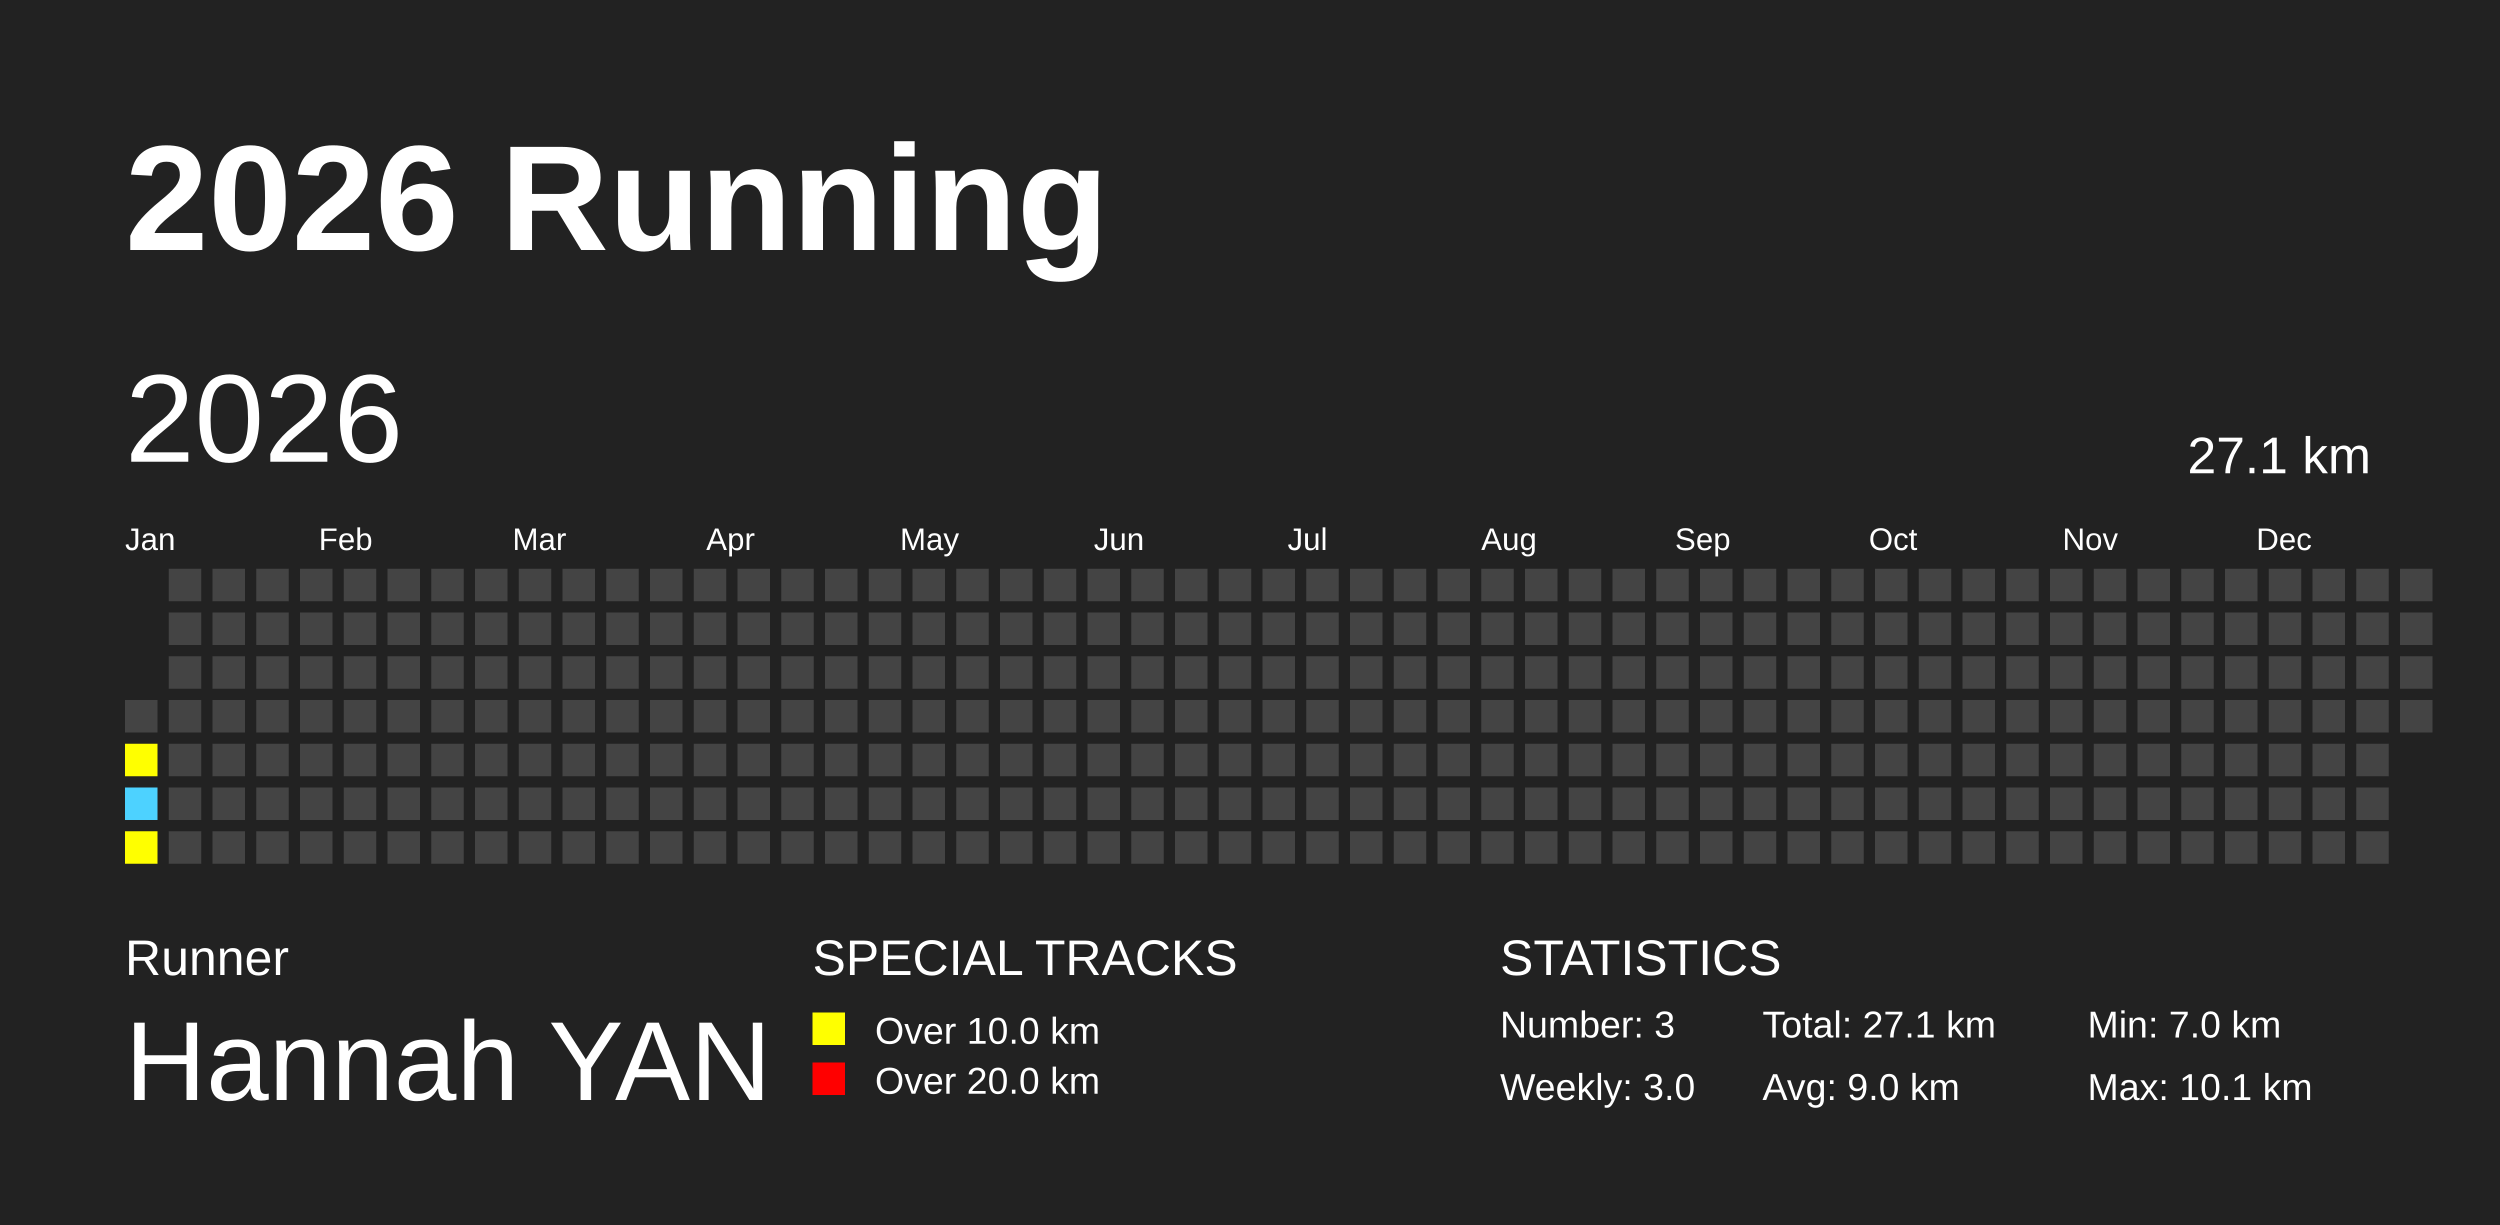
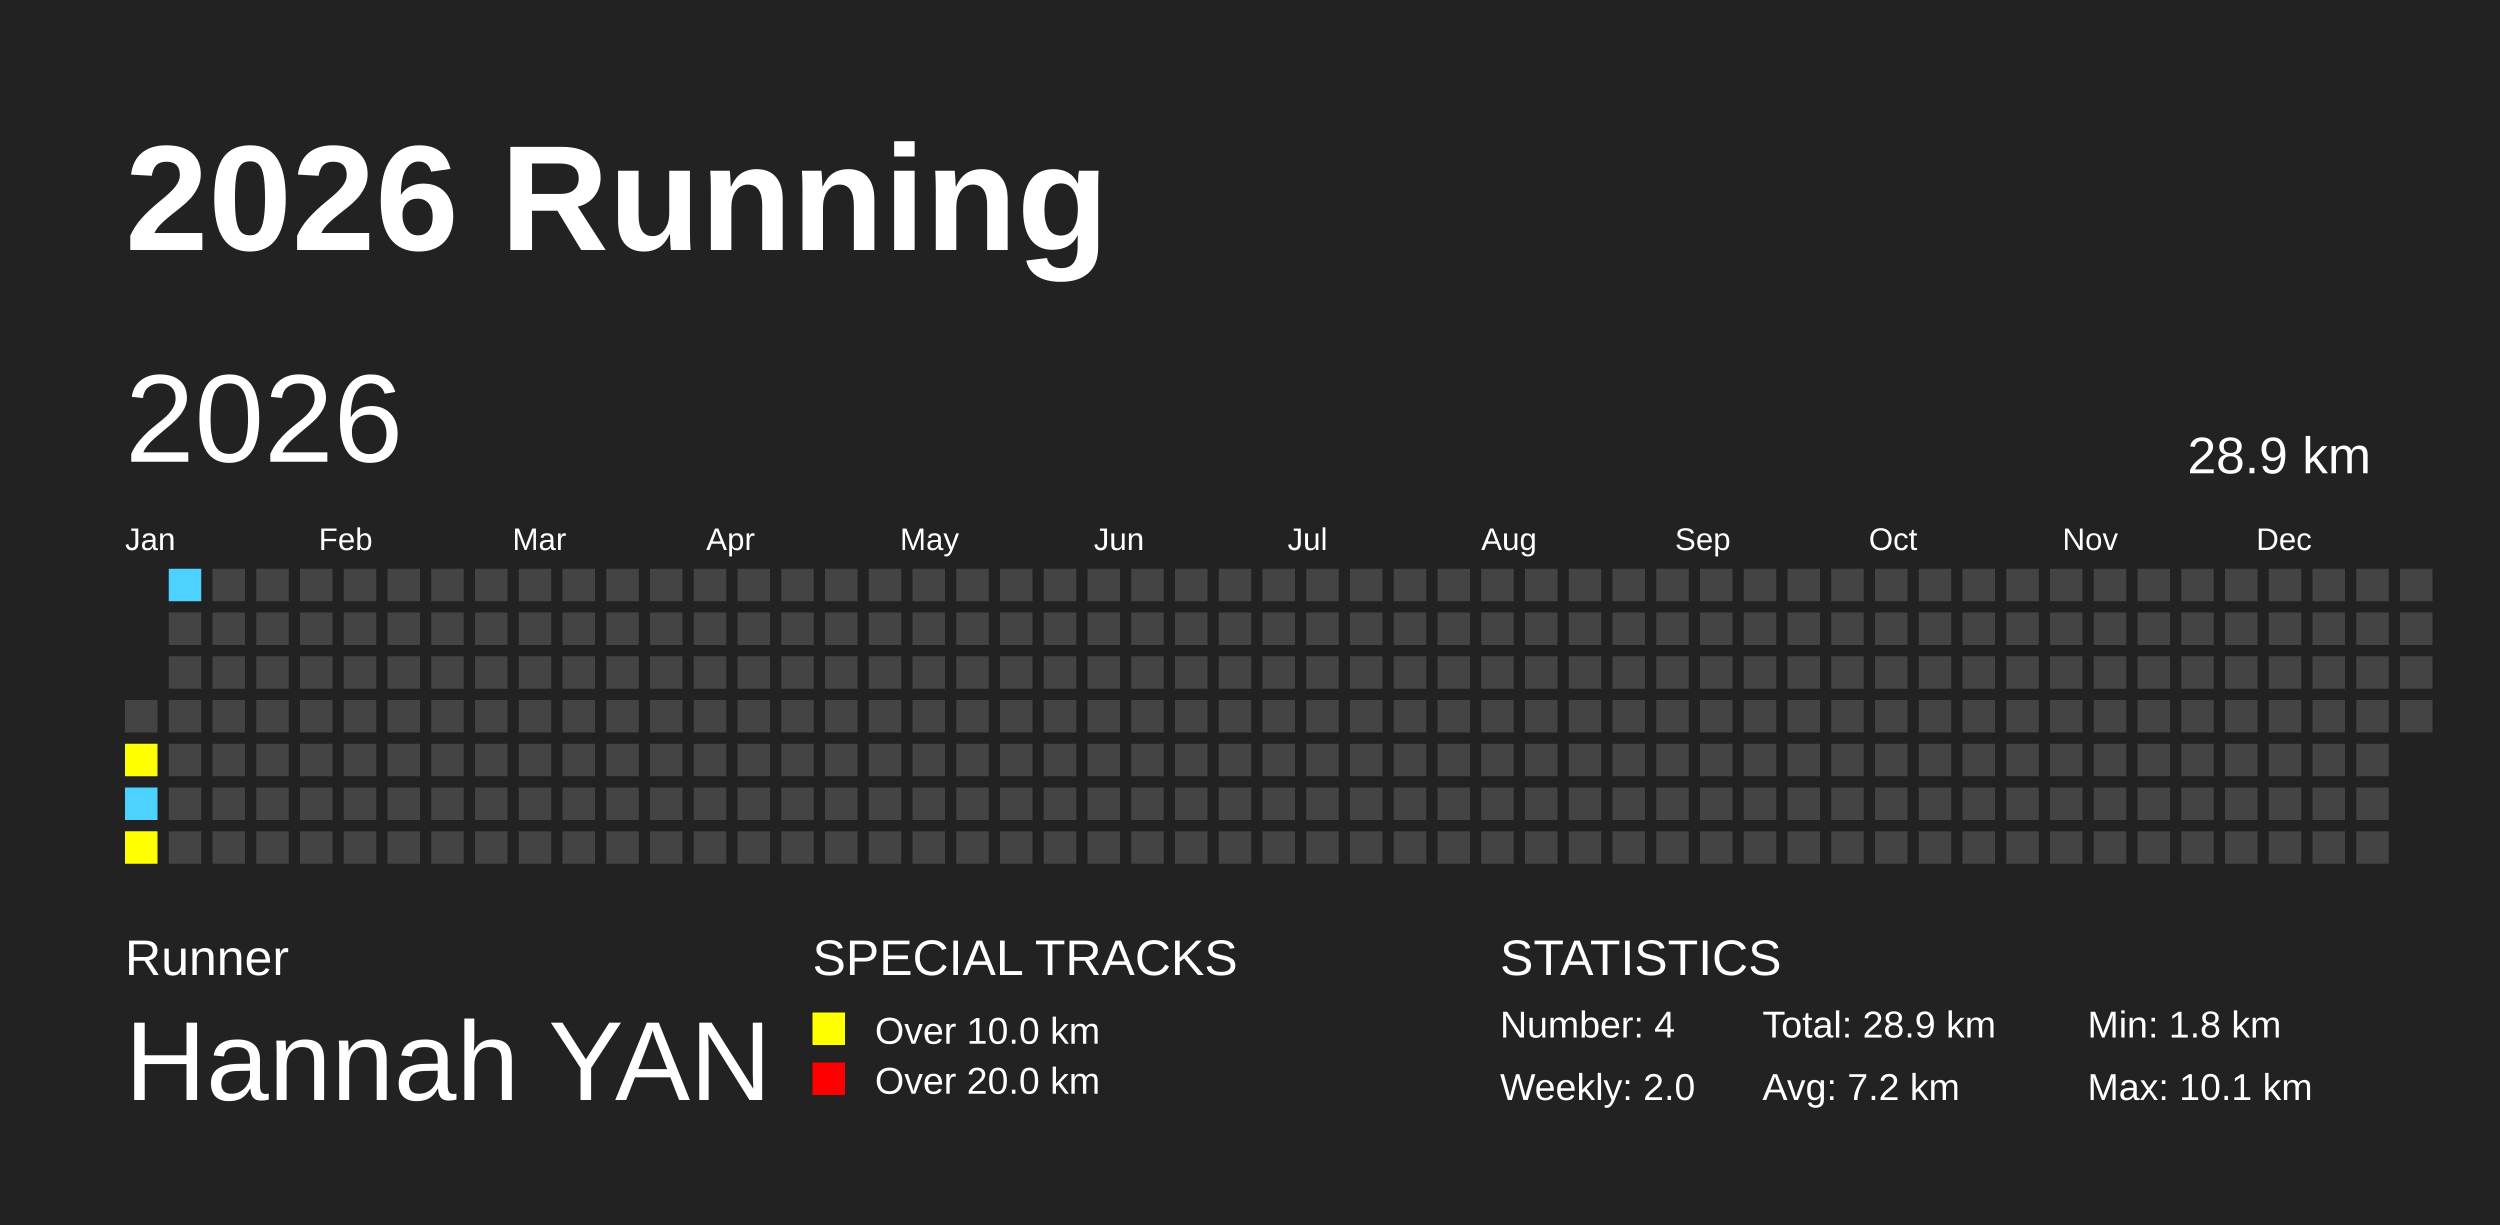
<svg xmlns="http://www.w3.org/2000/svg" baseProfile="full" height="98mm" version="1.1" viewBox="0,0,200,98" width="200mm">
  <defs />
  <rect fill="#222222" height="98" width="200" x="0" y="0" />
  <text fill="#FFFFFF" style="font-size:12px; font-family:Arial; font-weight:bold;" x="10" y="20">2026 Running</text>
  <text fill="#FFFFFF" style="font-size:4px; font-family:Arial" x="10" y="78">Runner</text>
  <text fill="#FFFFFF" style="font-size:9px; font-family:Arial" x="10" y="88">Hannah YAN</text>
  <text fill="#FFFFFF" style="font-size:4px; font-family:Arial" x="65" y="78">SPECIAL TRACKS</text>
  <rect fill="yellow" height="2.6" width="2.6" x="65" y="81" />
  <text fill="#FFFFFF" style="font-size:3px; font-family:Arial" x="70" y="83.5">Over 10.0 km</text>
  <rect fill="red" height="2.6" width="2.6" x="65" y="85" />
  <text fill="#FFFFFF" style="font-size:3px; font-family:Arial" x="70" y="87.5">Over 20.0 km</text>
  <text fill="#FFFFFF" style="font-size:4px; font-family:Arial" x="120" y="78">STATISTICS</text>
-   <text fill="#FFFFFF" style="font-size:3px; font-family:Arial" x="120" y="83">Number: 3</text>
-   <text fill="#FFFFFF" style="font-size:3px; font-family:Arial" x="120" y="88">Weekly: 3.0</text>
-   <text fill="#FFFFFF" style="font-size:3px; font-family:Arial" x="141" y="83">Total: 27.1 km</text>
-   <text fill="#FFFFFF" style="font-size:3px; font-family:Arial" x="141" y="88">Avg: 9.0 km</text>
-   <text fill="#FFFFFF" style="font-size:3px; font-family:Arial" x="167" y="83">Min: 7.0 km</text>
+   <text fill="#FFFFFF" style="font-size:3px; font-family:Arial" x="120" y="83">Number: 4</text>
+   <text fill="#FFFFFF" style="font-size:3px; font-family:Arial" x="120" y="88">Weekly: 2.0</text>
+   <text fill="#FFFFFF" style="font-size:3px; font-family:Arial" x="141" y="83">Total: 28.9 km</text>
+   <text fill="#FFFFFF" style="font-size:3px; font-family:Arial" x="141" y="88">Avg: 7.2 km</text>
+   <text fill="#FFFFFF" style="font-size:3px; font-family:Arial" x="167" y="83">Min: 1.8 km</text>
  <text fill="#FFFFFF" style="font-size:3px; font-family:Arial" x="167" y="88">Max: 10.1 km</text>
  <text dominant-baseline="hanging" fill="#FFFFFF" style="font-size:10.0px; font-family:Arial;" x="10" y="30">2026</text>
-   <text dominant-baseline="hanging" fill="#FFFFFF" style="font-size:4.125px; font-family:Arial;" x="175" y="35">27.1 km</text>
+   <text dominant-baseline="hanging" fill="#FFFFFF" style="font-size:4.125px; font-family:Arial;" x="175" y="35">28.9 km</text>
  <text fill="#FFFFFF" style="font-size:2.5px; font-family:Arial" x="10.0" y="44">Jan</text>
  <text fill="#FFFFFF" style="font-size:2.5px; font-family:Arial" x="25.5" y="44">Feb</text>
  <text fill="#FFFFFF" style="font-size:2.5px; font-family:Arial" x="41.0" y="44">Mar</text>
  <text fill="#FFFFFF" style="font-size:2.5px; font-family:Arial" x="56.5" y="44">Apr</text>
  <text fill="#FFFFFF" style="font-size:2.5px; font-family:Arial" x="72.0" y="44">May</text>
  <text fill="#FFFFFF" style="font-size:2.5px; font-family:Arial" x="87.5" y="44">Jun</text>
  <text fill="#FFFFFF" style="font-size:2.5px; font-family:Arial" x="103.0" y="44">Jul</text>
  <text fill="#FFFFFF" style="font-size:2.5px; font-family:Arial" x="118.5" y="44">Aug</text>
  <text fill="#FFFFFF" style="font-size:2.5px; font-family:Arial" x="134.0" y="44">Sep</text>
  <text fill="#FFFFFF" style="font-size:2.5px; font-family:Arial" x="149.5" y="44">Oct</text>
  <text fill="#FFFFFF" style="font-size:2.5px; font-family:Arial" x="165.0" y="44">Nov</text>
  <text fill="#FFFFFF" style="font-size:2.5px; font-family:Arial" x="180.5" y="44">Dec</text>
  <rect fill="#444444" height="2.6" width="2.6" x="10.0" y="56.0" />
  <rect fill="yellow" height="2.6" width="2.6" x="10.0" y="59.5" />
  <rect fill="#4DD2FF" height="2.6" width="2.6" x="10.0" y="63.0" />
  <rect fill="yellow" height="2.6" width="2.6" x="10.0" y="66.5" />
-   <rect fill="#444444" height="2.6" width="2.6" x="13.5" y="45.5" />
+   <rect fill="#4DD2FF" height="2.6" width="2.6" x="13.5" y="45.5" />
  <rect fill="#444444" height="2.6" width="2.6" x="13.5" y="49.0" />
  <rect fill="#444444" height="2.6" width="2.6" x="13.5" y="52.5" />
  <rect fill="#444444" height="2.6" width="2.6" x="13.5" y="56.0" />
  <rect fill="#444444" height="2.6" width="2.6" x="13.5" y="59.5" />
  <rect fill="#444444" height="2.6" width="2.6" x="13.5" y="63.0" />
  <rect fill="#444444" height="2.6" width="2.6" x="13.5" y="66.5" />
  <rect fill="#444444" height="2.6" width="2.6" x="17.0" y="45.5" />
  <rect fill="#444444" height="2.6" width="2.6" x="17.0" y="49.0" />
  <rect fill="#444444" height="2.6" width="2.6" x="17.0" y="52.5" />
  <rect fill="#444444" height="2.6" width="2.6" x="17.0" y="56.0" />
  <rect fill="#444444" height="2.6" width="2.6" x="17.0" y="59.5" />
  <rect fill="#444444" height="2.6" width="2.6" x="17.0" y="63.0" />
  <rect fill="#444444" height="2.6" width="2.6" x="17.0" y="66.5" />
  <rect fill="#444444" height="2.6" width="2.6" x="20.5" y="45.5" />
  <rect fill="#444444" height="2.6" width="2.6" x="20.5" y="49.0" />
  <rect fill="#444444" height="2.6" width="2.6" x="20.5" y="52.5" />
  <rect fill="#444444" height="2.6" width="2.6" x="20.5" y="56.0" />
  <rect fill="#444444" height="2.6" width="2.6" x="20.5" y="59.5" />
  <rect fill="#444444" height="2.6" width="2.6" x="20.5" y="63.0" />
  <rect fill="#444444" height="2.6" width="2.6" x="20.5" y="66.5" />
  <rect fill="#444444" height="2.6" width="2.6" x="24.0" y="45.5" />
  <rect fill="#444444" height="2.6" width="2.6" x="24.0" y="49.0" />
  <rect fill="#444444" height="2.6" width="2.6" x="24.0" y="52.5" />
  <rect fill="#444444" height="2.6" width="2.6" x="24.0" y="56.0" />
  <rect fill="#444444" height="2.6" width="2.6" x="24.0" y="59.5" />
  <rect fill="#444444" height="2.6" width="2.6" x="24.0" y="63.0" />
  <rect fill="#444444" height="2.6" width="2.6" x="24.0" y="66.5" />
  <rect fill="#444444" height="2.6" width="2.6" x="27.5" y="45.5" />
  <rect fill="#444444" height="2.6" width="2.6" x="27.5" y="49.0" />
  <rect fill="#444444" height="2.6" width="2.6" x="27.5" y="52.5" />
  <rect fill="#444444" height="2.6" width="2.6" x="27.5" y="56.0" />
  <rect fill="#444444" height="2.6" width="2.6" x="27.5" y="59.5" />
  <rect fill="#444444" height="2.6" width="2.6" x="27.5" y="63.0" />
  <rect fill="#444444" height="2.6" width="2.6" x="27.5" y="66.5" />
  <rect fill="#444444" height="2.6" width="2.6" x="31.0" y="45.5" />
  <rect fill="#444444" height="2.6" width="2.6" x="31.0" y="49.0" />
  <rect fill="#444444" height="2.6" width="2.6" x="31.0" y="52.5" />
  <rect fill="#444444" height="2.6" width="2.6" x="31.0" y="56.0" />
  <rect fill="#444444" height="2.6" width="2.6" x="31.0" y="59.5" />
  <rect fill="#444444" height="2.6" width="2.6" x="31.0" y="63.0" />
  <rect fill="#444444" height="2.6" width="2.6" x="31.0" y="66.5" />
  <rect fill="#444444" height="2.6" width="2.6" x="34.5" y="45.5" />
  <rect fill="#444444" height="2.6" width="2.6" x="34.5" y="49.0" />
  <rect fill="#444444" height="2.6" width="2.6" x="34.5" y="52.5" />
  <rect fill="#444444" height="2.6" width="2.6" x="34.5" y="56.0" />
  <rect fill="#444444" height="2.6" width="2.6" x="34.5" y="59.5" />
  <rect fill="#444444" height="2.6" width="2.6" x="34.5" y="63.0" />
  <rect fill="#444444" height="2.6" width="2.6" x="34.5" y="66.5" />
  <rect fill="#444444" height="2.6" width="2.6" x="38.0" y="45.5" />
  <rect fill="#444444" height="2.6" width="2.6" x="38.0" y="49.0" />
  <rect fill="#444444" height="2.6" width="2.6" x="38.0" y="52.5" />
  <rect fill="#444444" height="2.6" width="2.6" x="38.0" y="56.0" />
  <rect fill="#444444" height="2.6" width="2.6" x="38.0" y="59.5" />
  <rect fill="#444444" height="2.6" width="2.6" x="38.0" y="63.0" />
  <rect fill="#444444" height="2.6" width="2.6" x="38.0" y="66.5" />
  <rect fill="#444444" height="2.6" width="2.6" x="41.5" y="45.5" />
  <rect fill="#444444" height="2.6" width="2.6" x="41.5" y="49.0" />
  <rect fill="#444444" height="2.6" width="2.6" x="41.5" y="52.5" />
  <rect fill="#444444" height="2.6" width="2.6" x="41.5" y="56.0" />
  <rect fill="#444444" height="2.6" width="2.6" x="41.5" y="59.5" />
  <rect fill="#444444" height="2.6" width="2.6" x="41.5" y="63.0" />
  <rect fill="#444444" height="2.6" width="2.6" x="41.5" y="66.5" />
  <rect fill="#444444" height="2.6" width="2.6" x="45.0" y="45.5" />
  <rect fill="#444444" height="2.6" width="2.6" x="45.0" y="49.0" />
  <rect fill="#444444" height="2.6" width="2.6" x="45.0" y="52.5" />
  <rect fill="#444444" height="2.6" width="2.6" x="45.0" y="56.0" />
  <rect fill="#444444" height="2.6" width="2.6" x="45.0" y="59.5" />
  <rect fill="#444444" height="2.6" width="2.6" x="45.0" y="63.0" />
  <rect fill="#444444" height="2.6" width="2.6" x="45.0" y="66.5" />
  <rect fill="#444444" height="2.6" width="2.6" x="48.5" y="45.5" />
  <rect fill="#444444" height="2.6" width="2.6" x="48.5" y="49.0" />
  <rect fill="#444444" height="2.6" width="2.6" x="48.5" y="52.5" />
  <rect fill="#444444" height="2.6" width="2.6" x="48.5" y="56.0" />
  <rect fill="#444444" height="2.6" width="2.6" x="48.5" y="59.5" />
  <rect fill="#444444" height="2.6" width="2.6" x="48.5" y="63.0" />
  <rect fill="#444444" height="2.6" width="2.6" x="48.5" y="66.5" />
  <rect fill="#444444" height="2.6" width="2.6" x="52.0" y="45.5" />
  <rect fill="#444444" height="2.6" width="2.6" x="52.0" y="49.0" />
  <rect fill="#444444" height="2.6" width="2.6" x="52.0" y="52.5" />
  <rect fill="#444444" height="2.6" width="2.6" x="52.0" y="56.0" />
  <rect fill="#444444" height="2.6" width="2.6" x="52.0" y="59.5" />
  <rect fill="#444444" height="2.6" width="2.6" x="52.0" y="63.0" />
  <rect fill="#444444" height="2.6" width="2.6" x="52.0" y="66.5" />
  <rect fill="#444444" height="2.6" width="2.6" x="55.5" y="45.5" />
  <rect fill="#444444" height="2.6" width="2.6" x="55.5" y="49.0" />
  <rect fill="#444444" height="2.6" width="2.6" x="55.5" y="52.5" />
  <rect fill="#444444" height="2.6" width="2.6" x="55.5" y="56.0" />
  <rect fill="#444444" height="2.6" width="2.6" x="55.5" y="59.5" />
  <rect fill="#444444" height="2.6" width="2.6" x="55.5" y="63.0" />
  <rect fill="#444444" height="2.6" width="2.6" x="55.5" y="66.5" />
  <rect fill="#444444" height="2.6" width="2.6" x="59.0" y="45.5" />
  <rect fill="#444444" height="2.6" width="2.6" x="59.0" y="49.0" />
  <rect fill="#444444" height="2.6" width="2.6" x="59.0" y="52.5" />
  <rect fill="#444444" height="2.6" width="2.6" x="59.0" y="56.0" />
  <rect fill="#444444" height="2.6" width="2.6" x="59.0" y="59.5" />
  <rect fill="#444444" height="2.6" width="2.6" x="59.0" y="63.0" />
  <rect fill="#444444" height="2.6" width="2.6" x="59.0" y="66.5" />
  <rect fill="#444444" height="2.6" width="2.6" x="62.5" y="45.5" />
  <rect fill="#444444" height="2.6" width="2.6" x="62.5" y="49.0" />
  <rect fill="#444444" height="2.6" width="2.6" x="62.5" y="52.5" />
  <rect fill="#444444" height="2.6" width="2.6" x="62.5" y="56.0" />
  <rect fill="#444444" height="2.6" width="2.6" x="62.5" y="59.5" />
  <rect fill="#444444" height="2.6" width="2.6" x="62.5" y="63.0" />
  <rect fill="#444444" height="2.6" width="2.6" x="62.5" y="66.5" />
  <rect fill="#444444" height="2.6" width="2.6" x="66.0" y="45.5" />
  <rect fill="#444444" height="2.6" width="2.6" x="66.0" y="49.0" />
  <rect fill="#444444" height="2.6" width="2.6" x="66.0" y="52.5" />
  <rect fill="#444444" height="2.6" width="2.6" x="66.0" y="56.0" />
  <rect fill="#444444" height="2.6" width="2.6" x="66.0" y="59.5" />
  <rect fill="#444444" height="2.6" width="2.6" x="66.0" y="63.0" />
  <rect fill="#444444" height="2.6" width="2.6" x="66.0" y="66.5" />
  <rect fill="#444444" height="2.6" width="2.6" x="69.5" y="45.5" />
  <rect fill="#444444" height="2.6" width="2.6" x="69.5" y="49.0" />
  <rect fill="#444444" height="2.6" width="2.6" x="69.5" y="52.5" />
  <rect fill="#444444" height="2.6" width="2.6" x="69.5" y="56.0" />
  <rect fill="#444444" height="2.6" width="2.6" x="69.5" y="59.5" />
  <rect fill="#444444" height="2.6" width="2.6" x="69.5" y="63.0" />
  <rect fill="#444444" height="2.6" width="2.6" x="69.5" y="66.5" />
  <rect fill="#444444" height="2.6" width="2.6" x="73.0" y="45.5" />
  <rect fill="#444444" height="2.6" width="2.6" x="73.0" y="49.0" />
  <rect fill="#444444" height="2.6" width="2.6" x="73.0" y="52.5" />
  <rect fill="#444444" height="2.6" width="2.6" x="73.0" y="56.0" />
  <rect fill="#444444" height="2.6" width="2.6" x="73.0" y="59.5" />
  <rect fill="#444444" height="2.6" width="2.6" x="73.0" y="63.0" />
  <rect fill="#444444" height="2.6" width="2.6" x="73.0" y="66.5" />
  <rect fill="#444444" height="2.6" width="2.6" x="76.5" y="45.5" />
  <rect fill="#444444" height="2.6" width="2.6" x="76.5" y="49.0" />
  <rect fill="#444444" height="2.6" width="2.6" x="76.5" y="52.5" />
  <rect fill="#444444" height="2.6" width="2.6" x="76.5" y="56.0" />
  <rect fill="#444444" height="2.6" width="2.6" x="76.5" y="59.5" />
  <rect fill="#444444" height="2.6" width="2.6" x="76.5" y="63.0" />
  <rect fill="#444444" height="2.6" width="2.6" x="76.5" y="66.5" />
  <rect fill="#444444" height="2.6" width="2.6" x="80.0" y="45.5" />
  <rect fill="#444444" height="2.6" width="2.6" x="80.0" y="49.0" />
  <rect fill="#444444" height="2.6" width="2.6" x="80.0" y="52.5" />
  <rect fill="#444444" height="2.6" width="2.6" x="80.0" y="56.0" />
  <rect fill="#444444" height="2.6" width="2.6" x="80.0" y="59.5" />
  <rect fill="#444444" height="2.6" width="2.6" x="80.0" y="63.0" />
  <rect fill="#444444" height="2.6" width="2.6" x="80.0" y="66.5" />
  <rect fill="#444444" height="2.6" width="2.6" x="83.5" y="45.5" />
  <rect fill="#444444" height="2.6" width="2.6" x="83.5" y="49.0" />
  <rect fill="#444444" height="2.6" width="2.6" x="83.5" y="52.5" />
  <rect fill="#444444" height="2.6" width="2.6" x="83.5" y="56.0" />
  <rect fill="#444444" height="2.6" width="2.6" x="83.5" y="59.5" />
  <rect fill="#444444" height="2.6" width="2.6" x="83.5" y="63.0" />
  <rect fill="#444444" height="2.6" width="2.6" x="83.5" y="66.5" />
  <rect fill="#444444" height="2.6" width="2.6" x="87.0" y="45.5" />
  <rect fill="#444444" height="2.6" width="2.6" x="87.0" y="49.0" />
  <rect fill="#444444" height="2.6" width="2.6" x="87.0" y="52.5" />
  <rect fill="#444444" height="2.6" width="2.6" x="87.0" y="56.0" />
  <rect fill="#444444" height="2.6" width="2.6" x="87.0" y="59.5" />
  <rect fill="#444444" height="2.6" width="2.6" x="87.0" y="63.0" />
  <rect fill="#444444" height="2.6" width="2.6" x="87.0" y="66.5" />
  <rect fill="#444444" height="2.6" width="2.6" x="90.5" y="45.5" />
  <rect fill="#444444" height="2.6" width="2.6" x="90.5" y="49.0" />
  <rect fill="#444444" height="2.6" width="2.6" x="90.5" y="52.5" />
  <rect fill="#444444" height="2.6" width="2.6" x="90.5" y="56.0" />
  <rect fill="#444444" height="2.6" width="2.6" x="90.5" y="59.5" />
  <rect fill="#444444" height="2.6" width="2.6" x="90.5" y="63.0" />
  <rect fill="#444444" height="2.6" width="2.6" x="90.5" y="66.5" />
  <rect fill="#444444" height="2.6" width="2.6" x="94.0" y="45.5" />
  <rect fill="#444444" height="2.6" width="2.6" x="94.0" y="49.0" />
  <rect fill="#444444" height="2.6" width="2.6" x="94.0" y="52.5" />
  <rect fill="#444444" height="2.6" width="2.6" x="94.0" y="56.0" />
  <rect fill="#444444" height="2.6" width="2.6" x="94.0" y="59.5" />
  <rect fill="#444444" height="2.6" width="2.6" x="94.0" y="63.0" />
  <rect fill="#444444" height="2.6" width="2.6" x="94.0" y="66.5" />
  <rect fill="#444444" height="2.6" width="2.6" x="97.5" y="45.5" />
  <rect fill="#444444" height="2.6" width="2.6" x="97.5" y="49.0" />
  <rect fill="#444444" height="2.6" width="2.6" x="97.5" y="52.5" />
  <rect fill="#444444" height="2.6" width="2.6" x="97.5" y="56.0" />
  <rect fill="#444444" height="2.6" width="2.6" x="97.5" y="59.5" />
  <rect fill="#444444" height="2.6" width="2.6" x="97.5" y="63.0" />
  <rect fill="#444444" height="2.6" width="2.6" x="97.5" y="66.5" />
  <rect fill="#444444" height="2.6" width="2.6" x="101.0" y="45.5" />
  <rect fill="#444444" height="2.6" width="2.6" x="101.0" y="49.0" />
  <rect fill="#444444" height="2.6" width="2.6" x="101.0" y="52.5" />
  <rect fill="#444444" height="2.6" width="2.6" x="101.0" y="56.0" />
  <rect fill="#444444" height="2.6" width="2.6" x="101.0" y="59.5" />
  <rect fill="#444444" height="2.6" width="2.6" x="101.0" y="63.0" />
  <rect fill="#444444" height="2.6" width="2.6" x="101.0" y="66.5" />
  <rect fill="#444444" height="2.6" width="2.6" x="104.5" y="45.5" />
  <rect fill="#444444" height="2.6" width="2.6" x="104.5" y="49.0" />
  <rect fill="#444444" height="2.6" width="2.6" x="104.5" y="52.5" />
  <rect fill="#444444" height="2.6" width="2.6" x="104.5" y="56.0" />
  <rect fill="#444444" height="2.6" width="2.6" x="104.5" y="59.5" />
  <rect fill="#444444" height="2.6" width="2.6" x="104.5" y="63.0" />
  <rect fill="#444444" height="2.6" width="2.6" x="104.5" y="66.5" />
  <rect fill="#444444" height="2.6" width="2.6" x="108.0" y="45.5" />
  <rect fill="#444444" height="2.6" width="2.6" x="108.0" y="49.0" />
  <rect fill="#444444" height="2.6" width="2.6" x="108.0" y="52.5" />
  <rect fill="#444444" height="2.6" width="2.6" x="108.0" y="56.0" />
  <rect fill="#444444" height="2.6" width="2.6" x="108.0" y="59.5" />
  <rect fill="#444444" height="2.6" width="2.6" x="108.0" y="63.0" />
  <rect fill="#444444" height="2.6" width="2.6" x="108.0" y="66.5" />
  <rect fill="#444444" height="2.6" width="2.6" x="111.5" y="45.5" />
  <rect fill="#444444" height="2.6" width="2.6" x="111.5" y="49.0" />
  <rect fill="#444444" height="2.6" width="2.6" x="111.5" y="52.5" />
  <rect fill="#444444" height="2.6" width="2.6" x="111.5" y="56.0" />
  <rect fill="#444444" height="2.6" width="2.6" x="111.5" y="59.5" />
  <rect fill="#444444" height="2.6" width="2.6" x="111.5" y="63.0" />
  <rect fill="#444444" height="2.6" width="2.6" x="111.5" y="66.5" />
  <rect fill="#444444" height="2.6" width="2.6" x="115.0" y="45.5" />
  <rect fill="#444444" height="2.6" width="2.6" x="115.0" y="49.0" />
  <rect fill="#444444" height="2.6" width="2.6" x="115.0" y="52.5" />
  <rect fill="#444444" height="2.6" width="2.6" x="115.0" y="56.0" />
  <rect fill="#444444" height="2.6" width="2.6" x="115.0" y="59.5" />
  <rect fill="#444444" height="2.6" width="2.6" x="115.0" y="63.0" />
  <rect fill="#444444" height="2.6" width="2.6" x="115.0" y="66.5" />
  <rect fill="#444444" height="2.6" width="2.6" x="118.5" y="45.5" />
  <rect fill="#444444" height="2.6" width="2.6" x="118.5" y="49.0" />
  <rect fill="#444444" height="2.6" width="2.6" x="118.5" y="52.5" />
  <rect fill="#444444" height="2.6" width="2.6" x="118.5" y="56.0" />
  <rect fill="#444444" height="2.6" width="2.6" x="118.5" y="59.5" />
  <rect fill="#444444" height="2.6" width="2.6" x="118.5" y="63.0" />
  <rect fill="#444444" height="2.6" width="2.6" x="118.5" y="66.5" />
  <rect fill="#444444" height="2.6" width="2.6" x="122.0" y="45.5" />
  <rect fill="#444444" height="2.6" width="2.6" x="122.0" y="49.0" />
  <rect fill="#444444" height="2.6" width="2.6" x="122.0" y="52.5" />
  <rect fill="#444444" height="2.6" width="2.6" x="122.0" y="56.0" />
  <rect fill="#444444" height="2.6" width="2.6" x="122.0" y="59.5" />
  <rect fill="#444444" height="2.6" width="2.6" x="122.0" y="63.0" />
  <rect fill="#444444" height="2.6" width="2.6" x="122.0" y="66.5" />
  <rect fill="#444444" height="2.6" width="2.6" x="125.5" y="45.5" />
  <rect fill="#444444" height="2.6" width="2.6" x="125.5" y="49.0" />
  <rect fill="#444444" height="2.6" width="2.6" x="125.5" y="52.5" />
  <rect fill="#444444" height="2.6" width="2.6" x="125.5" y="56.0" />
  <rect fill="#444444" height="2.6" width="2.6" x="125.5" y="59.5" />
  <rect fill="#444444" height="2.6" width="2.6" x="125.5" y="63.0" />
  <rect fill="#444444" height="2.6" width="2.6" x="125.5" y="66.5" />
  <rect fill="#444444" height="2.6" width="2.6" x="129.0" y="45.5" />
  <rect fill="#444444" height="2.6" width="2.6" x="129.0" y="49.0" />
  <rect fill="#444444" height="2.6" width="2.6" x="129.0" y="52.5" />
  <rect fill="#444444" height="2.6" width="2.6" x="129.0" y="56.0" />
  <rect fill="#444444" height="2.6" width="2.6" x="129.0" y="59.5" />
  <rect fill="#444444" height="2.6" width="2.6" x="129.0" y="63.0" />
  <rect fill="#444444" height="2.6" width="2.6" x="129.0" y="66.5" />
  <rect fill="#444444" height="2.6" width="2.6" x="132.5" y="45.5" />
  <rect fill="#444444" height="2.6" width="2.6" x="132.5" y="49.0" />
  <rect fill="#444444" height="2.6" width="2.6" x="132.5" y="52.5" />
  <rect fill="#444444" height="2.6" width="2.6" x="132.5" y="56.0" />
  <rect fill="#444444" height="2.6" width="2.6" x="132.5" y="59.5" />
  <rect fill="#444444" height="2.6" width="2.6" x="132.5" y="63.0" />
  <rect fill="#444444" height="2.6" width="2.6" x="132.5" y="66.5" />
  <rect fill="#444444" height="2.6" width="2.6" x="136.0" y="45.5" />
  <rect fill="#444444" height="2.6" width="2.6" x="136.0" y="49.0" />
  <rect fill="#444444" height="2.6" width="2.6" x="136.0" y="52.5" />
  <rect fill="#444444" height="2.6" width="2.6" x="136.0" y="56.0" />
  <rect fill="#444444" height="2.6" width="2.6" x="136.0" y="59.5" />
  <rect fill="#444444" height="2.6" width="2.6" x="136.0" y="63.0" />
  <rect fill="#444444" height="2.6" width="2.6" x="136.0" y="66.5" />
  <rect fill="#444444" height="2.6" width="2.6" x="139.5" y="45.5" />
  <rect fill="#444444" height="2.6" width="2.6" x="139.5" y="49.0" />
  <rect fill="#444444" height="2.6" width="2.6" x="139.5" y="52.5" />
  <rect fill="#444444" height="2.6" width="2.6" x="139.5" y="56.0" />
  <rect fill="#444444" height="2.6" width="2.6" x="139.5" y="59.5" />
  <rect fill="#444444" height="2.6" width="2.6" x="139.5" y="63.0" />
  <rect fill="#444444" height="2.6" width="2.6" x="139.5" y="66.5" />
  <rect fill="#444444" height="2.6" width="2.6" x="143.0" y="45.5" />
  <rect fill="#444444" height="2.6" width="2.6" x="143.0" y="49.0" />
  <rect fill="#444444" height="2.6" width="2.6" x="143.0" y="52.5" />
  <rect fill="#444444" height="2.6" width="2.6" x="143.0" y="56.0" />
  <rect fill="#444444" height="2.6" width="2.6" x="143.0" y="59.5" />
  <rect fill="#444444" height="2.6" width="2.6" x="143.0" y="63.0" />
  <rect fill="#444444" height="2.6" width="2.6" x="143.0" y="66.5" />
  <rect fill="#444444" height="2.6" width="2.6" x="146.5" y="45.5" />
  <rect fill="#444444" height="2.6" width="2.6" x="146.5" y="49.0" />
  <rect fill="#444444" height="2.6" width="2.6" x="146.5" y="52.5" />
  <rect fill="#444444" height="2.6" width="2.6" x="146.5" y="56.0" />
  <rect fill="#444444" height="2.6" width="2.6" x="146.5" y="59.5" />
  <rect fill="#444444" height="2.6" width="2.6" x="146.5" y="63.0" />
  <rect fill="#444444" height="2.6" width="2.6" x="146.5" y="66.5" />
  <rect fill="#444444" height="2.6" width="2.6" x="150.0" y="45.5" />
  <rect fill="#444444" height="2.6" width="2.6" x="150.0" y="49.0" />
  <rect fill="#444444" height="2.6" width="2.6" x="150.0" y="52.5" />
  <rect fill="#444444" height="2.6" width="2.6" x="150.0" y="56.0" />
  <rect fill="#444444" height="2.6" width="2.6" x="150.0" y="59.5" />
  <rect fill="#444444" height="2.6" width="2.6" x="150.0" y="63.0" />
  <rect fill="#444444" height="2.6" width="2.6" x="150.0" y="66.5" />
  <rect fill="#444444" height="2.6" width="2.6" x="153.5" y="45.5" />
  <rect fill="#444444" height="2.6" width="2.6" x="153.5" y="49.0" />
  <rect fill="#444444" height="2.6" width="2.6" x="153.5" y="52.5" />
  <rect fill="#444444" height="2.6" width="2.6" x="153.5" y="56.0" />
  <rect fill="#444444" height="2.6" width="2.6" x="153.5" y="59.5" />
  <rect fill="#444444" height="2.6" width="2.6" x="153.5" y="63.0" />
  <rect fill="#444444" height="2.6" width="2.6" x="153.5" y="66.5" />
  <rect fill="#444444" height="2.6" width="2.6" x="157.0" y="45.5" />
  <rect fill="#444444" height="2.6" width="2.6" x="157.0" y="49.0" />
  <rect fill="#444444" height="2.6" width="2.6" x="157.0" y="52.5" />
  <rect fill="#444444" height="2.6" width="2.6" x="157.0" y="56.0" />
  <rect fill="#444444" height="2.6" width="2.6" x="157.0" y="59.5" />
  <rect fill="#444444" height="2.6" width="2.6" x="157.0" y="63.0" />
  <rect fill="#444444" height="2.6" width="2.6" x="157.0" y="66.5" />
  <rect fill="#444444" height="2.6" width="2.6" x="160.5" y="45.5" />
  <rect fill="#444444" height="2.6" width="2.6" x="160.5" y="49.0" />
  <rect fill="#444444" height="2.6" width="2.6" x="160.5" y="52.5" />
  <rect fill="#444444" height="2.6" width="2.6" x="160.5" y="56.0" />
  <rect fill="#444444" height="2.6" width="2.6" x="160.5" y="59.5" />
  <rect fill="#444444" height="2.6" width="2.6" x="160.5" y="63.0" />
  <rect fill="#444444" height="2.6" width="2.6" x="160.5" y="66.5" />
  <rect fill="#444444" height="2.6" width="2.6" x="164.0" y="45.5" />
  <rect fill="#444444" height="2.6" width="2.6" x="164.0" y="49.0" />
  <rect fill="#444444" height="2.6" width="2.6" x="164.0" y="52.5" />
  <rect fill="#444444" height="2.6" width="2.6" x="164.0" y="56.0" />
  <rect fill="#444444" height="2.6" width="2.6" x="164.0" y="59.5" />
  <rect fill="#444444" height="2.6" width="2.6" x="164.0" y="63.0" />
  <rect fill="#444444" height="2.6" width="2.6" x="164.0" y="66.5" />
  <rect fill="#444444" height="2.6" width="2.6" x="167.5" y="45.5" />
  <rect fill="#444444" height="2.6" width="2.6" x="167.5" y="49.0" />
  <rect fill="#444444" height="2.6" width="2.6" x="167.5" y="52.5" />
  <rect fill="#444444" height="2.6" width="2.6" x="167.5" y="56.0" />
  <rect fill="#444444" height="2.6" width="2.6" x="167.5" y="59.5" />
  <rect fill="#444444" height="2.6" width="2.6" x="167.5" y="63.0" />
  <rect fill="#444444" height="2.6" width="2.6" x="167.5" y="66.5" />
  <rect fill="#444444" height="2.6" width="2.6" x="171.0" y="45.5" />
  <rect fill="#444444" height="2.6" width="2.6" x="171.0" y="49.0" />
  <rect fill="#444444" height="2.6" width="2.6" x="171.0" y="52.5" />
  <rect fill="#444444" height="2.6" width="2.6" x="171.0" y="56.0" />
  <rect fill="#444444" height="2.6" width="2.6" x="171.0" y="59.5" />
  <rect fill="#444444" height="2.6" width="2.6" x="171.0" y="63.0" />
  <rect fill="#444444" height="2.6" width="2.6" x="171.0" y="66.5" />
  <rect fill="#444444" height="2.6" width="2.6" x="174.5" y="45.5" />
  <rect fill="#444444" height="2.6" width="2.6" x="174.5" y="49.0" />
  <rect fill="#444444" height="2.6" width="2.6" x="174.5" y="52.5" />
  <rect fill="#444444" height="2.6" width="2.6" x="174.5" y="56.0" />
  <rect fill="#444444" height="2.6" width="2.6" x="174.5" y="59.5" />
  <rect fill="#444444" height="2.6" width="2.6" x="174.5" y="63.0" />
  <rect fill="#444444" height="2.6" width="2.6" x="174.5" y="66.5" />
  <rect fill="#444444" height="2.6" width="2.6" x="178.0" y="45.5" />
  <rect fill="#444444" height="2.6" width="2.6" x="178.0" y="49.0" />
  <rect fill="#444444" height="2.6" width="2.6" x="178.0" y="52.5" />
  <rect fill="#444444" height="2.6" width="2.6" x="178.0" y="56.0" />
  <rect fill="#444444" height="2.6" width="2.6" x="178.0" y="59.5" />
  <rect fill="#444444" height="2.6" width="2.6" x="178.0" y="63.0" />
  <rect fill="#444444" height="2.6" width="2.6" x="178.0" y="66.5" />
  <rect fill="#444444" height="2.6" width="2.6" x="181.5" y="45.5" />
  <rect fill="#444444" height="2.6" width="2.6" x="181.5" y="49.0" />
  <rect fill="#444444" height="2.6" width="2.6" x="181.5" y="52.5" />
  <rect fill="#444444" height="2.6" width="2.6" x="181.5" y="56.0" />
  <rect fill="#444444" height="2.6" width="2.6" x="181.5" y="59.5" />
  <rect fill="#444444" height="2.6" width="2.6" x="181.5" y="63.0" />
  <rect fill="#444444" height="2.6" width="2.6" x="181.5" y="66.5" />
  <rect fill="#444444" height="2.6" width="2.6" x="185.0" y="45.5" />
  <rect fill="#444444" height="2.6" width="2.6" x="185.0" y="49.0" />
  <rect fill="#444444" height="2.6" width="2.6" x="185.0" y="52.5" />
  <rect fill="#444444" height="2.6" width="2.6" x="185.0" y="56.0" />
  <rect fill="#444444" height="2.6" width="2.6" x="185.0" y="59.5" />
  <rect fill="#444444" height="2.6" width="2.6" x="185.0" y="63.0" />
  <rect fill="#444444" height="2.6" width="2.6" x="185.0" y="66.5" />
  <rect fill="#444444" height="2.6" width="2.6" x="188.5" y="45.5" />
  <rect fill="#444444" height="2.6" width="2.6" x="188.5" y="49.0" />
  <rect fill="#444444" height="2.6" width="2.6" x="188.5" y="52.5" />
  <rect fill="#444444" height="2.6" width="2.6" x="188.5" y="56.0" />
  <rect fill="#444444" height="2.6" width="2.6" x="188.5" y="59.5" />
  <rect fill="#444444" height="2.6" width="2.6" x="188.5" y="63.0" />
  <rect fill="#444444" height="2.6" width="2.6" x="188.5" y="66.5" />
  <rect fill="#444444" height="2.6" width="2.6" x="192.0" y="45.5" />
  <rect fill="#444444" height="2.6" width="2.6" x="192.0" y="49.0" />
  <rect fill="#444444" height="2.6" width="2.6" x="192.0" y="52.5" />
  <rect fill="#444444" height="2.6" width="2.6" x="192.0" y="56.0" />
</svg>
